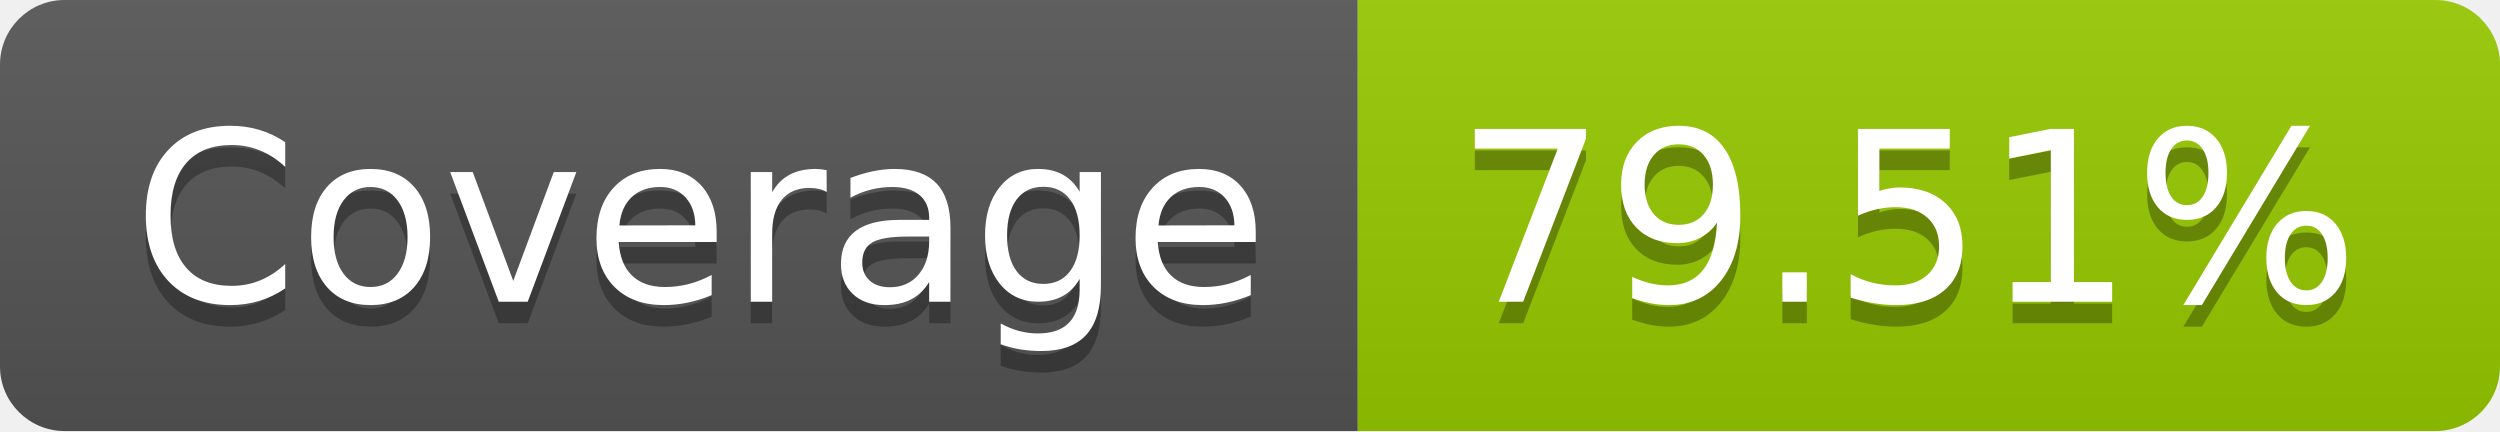
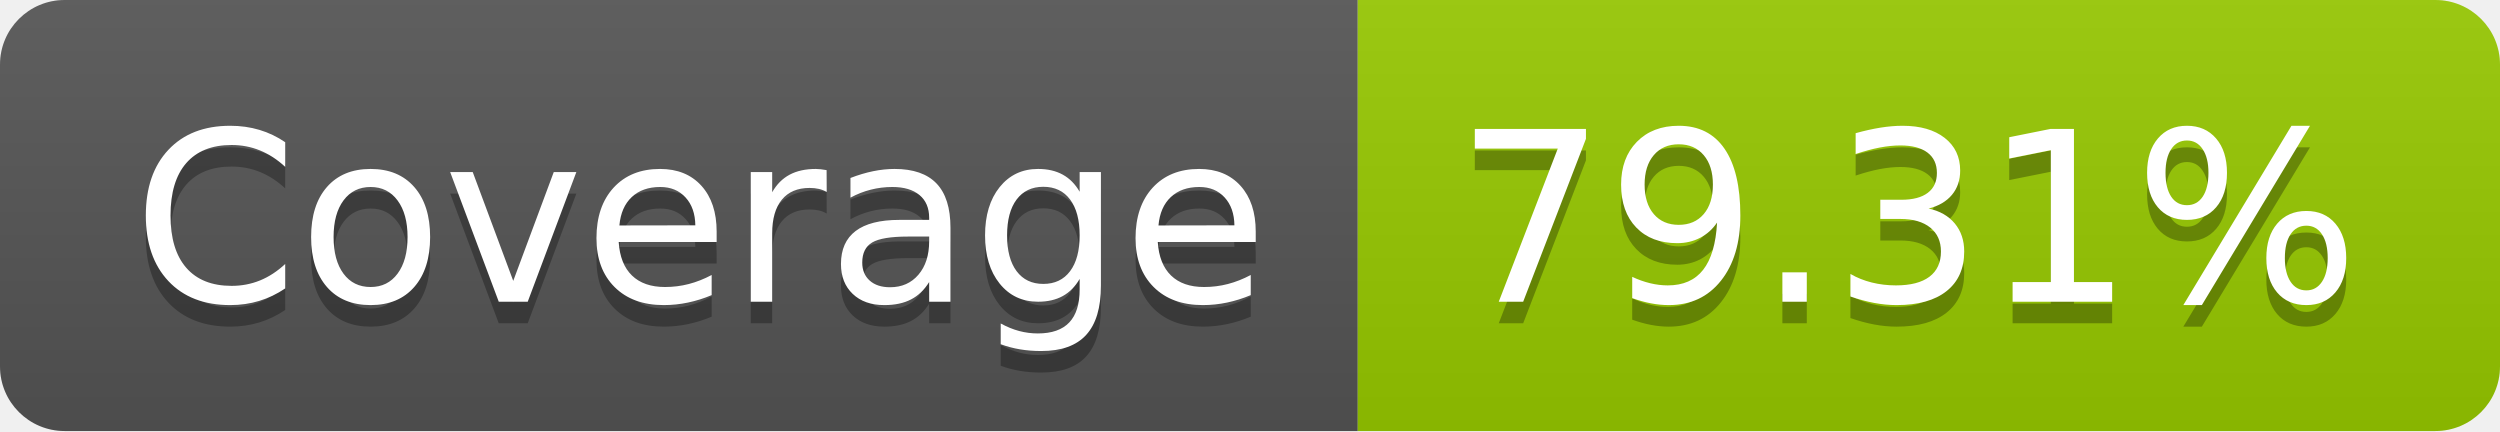
- <svg xmlns="http://www.w3.org/2000/svg" width="116" height="20" role="img" aria-label="Coverage: 79.51%">
+ <svg xmlns="http://www.w3.org/2000/svg" width="116" height="20" role="img" aria-label="Coverage: 79.31%">
  <linearGradient id="s" x2="0" y2="100%">
    <stop offset="0" stop-color="#bbb" stop-opacity=".1" />
    <stop offset="1" stop-opacity=".1" />
  </linearGradient>
  <clipPath id="r">
    <rect width="116" height="20" rx="3" fill="#fff" />
  </clipPath>
  <g clip-path="url(#r)">
    <rect width="63" height="20" fill="#555" />
    <rect x="63" width="53" height="20" fill="#97ca00" />
    <rect width="116" height="20" fill="url(#s)" />
  </g>
  <g fill="#fff" text-anchor="middle" font-family="Verdana,Geneva,DejaVu Sans,sans-serif" text-rendering="geometricPrecision" font-size="110">
    <text aria-hidden="true" x="325" y="150" fill="#010101" fill-opacity=".3" transform="scale(.1)" textLength="530">Coverage</text>
    <text x="325" y="140" transform="scale(.1)" fill="#fff" textLength="530">Coverage</text>
-     <text aria-hidden="true" x="885" y="150" fill="#010101" fill-opacity=".3" transform="scale(.1)" textLength="430">79.51%</text>
-     <text x="885" y="140" transform="scale(.1)" fill="#fff" textLength="430">79.51%</text>
+     <text aria-hidden="true" x="885" y="150" fill="#010101" fill-opacity=".3" transform="scale(.1)" textLength="430">79.31%</text>
+     <text x="885" y="140" transform="scale(.1)" fill="#fff" textLength="430">79.31%</text>
  </g>
</svg>
